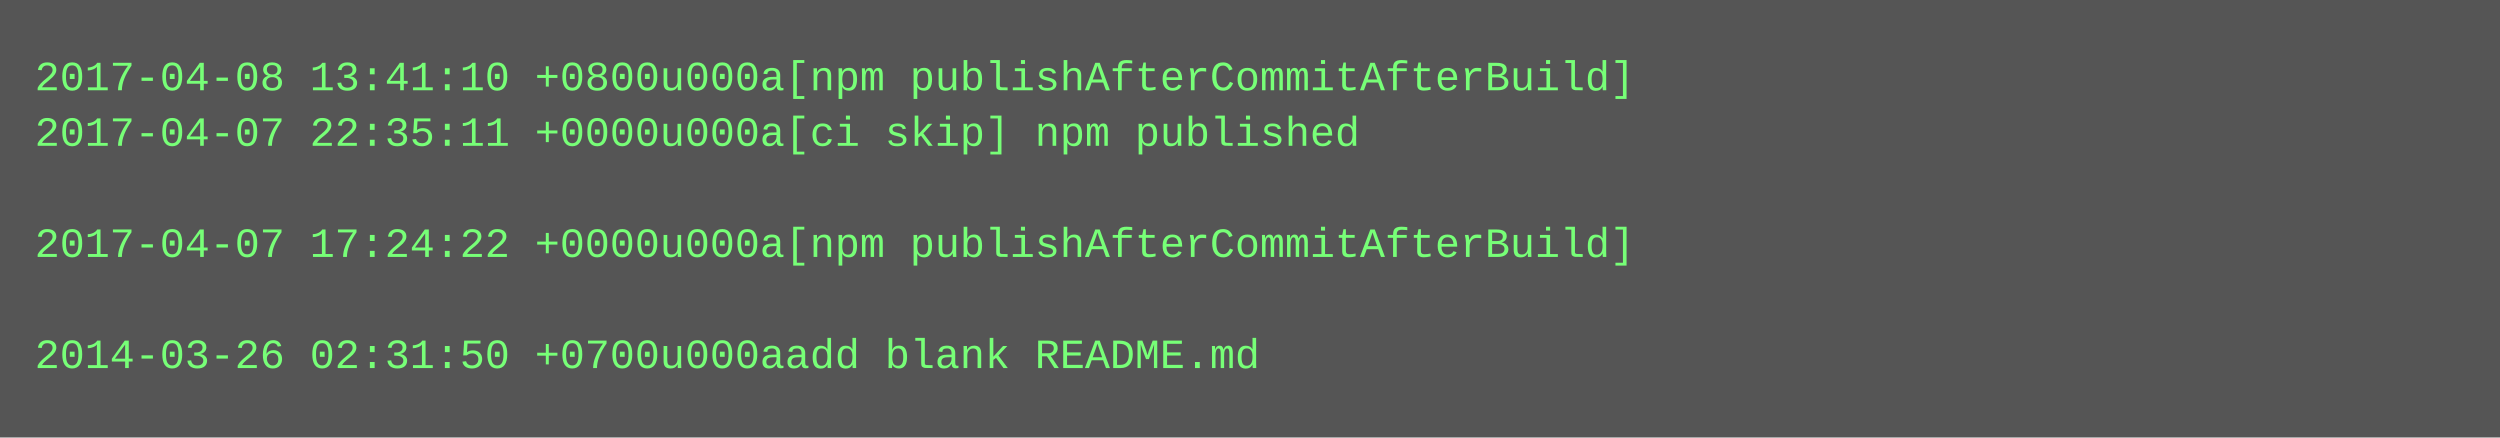
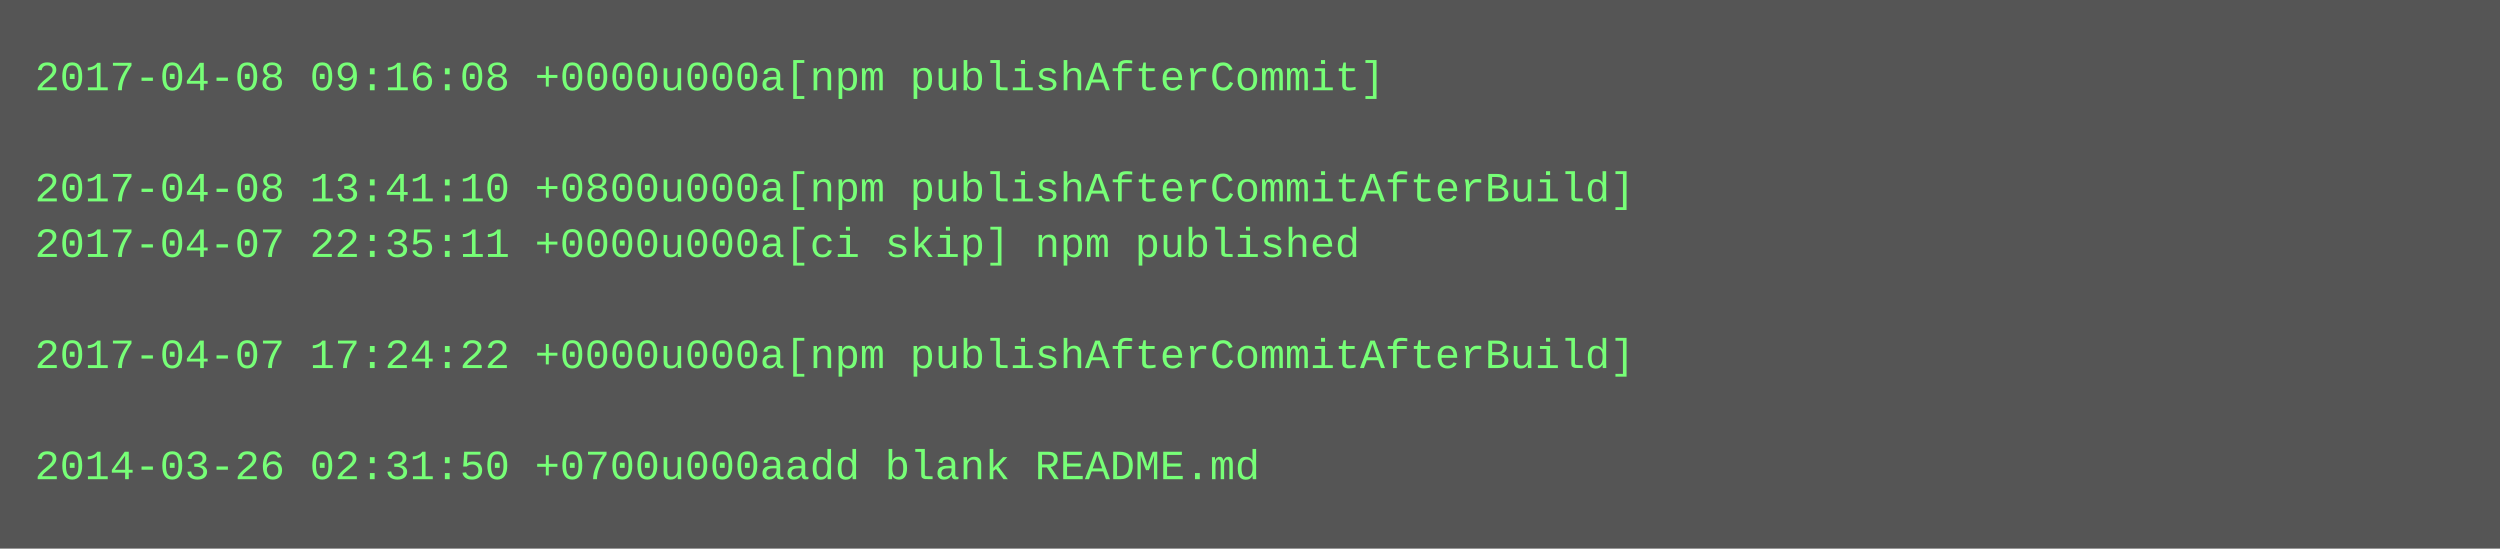
- <svg xmlns="http://www.w3.org/2000/svg" height="126" width="720">
-   <rect height="126" fill="#555" width="720" />
+ <svg xmlns="http://www.w3.org/2000/svg" height="158" width="720">
+   <rect height="158" fill="#555" width="720" />
  <text fill="#7f7" font-family="Courier New" font-size="12" xml:space="preserve">
-     <tspan x="10" y="26">2017-04-08 13:41:10 +0800u000a[npm publishAfterCommitAfterBuild]</tspan>
-     <tspan x="10" y="42">2017-04-07 22:35:11 +0000u000a[ci skip] npm published</tspan>
-     <tspan x="10" y="58" />
-     <tspan x="10" y="74">2017-04-07 17:24:22 +0000u000a[npm publishAfterCommitAfterBuild]</tspan>
+     <tspan x="10" y="26">2017-04-08 09:16:08 +0000u000a[npm publishAfterCommit]</tspan>
+     <tspan x="10" y="42" />
+     <tspan x="10" y="58">2017-04-08 13:41:10 +0800u000a[npm publishAfterCommitAfterBuild]</tspan>
+     <tspan x="10" y="74">2017-04-07 22:35:11 +0000u000a[ci skip] npm published</tspan>
    <tspan x="10" y="90" />
-     <tspan x="10" y="106">2014-03-26 02:31:50 +0700u000aadd blank README.md</tspan>
+     <tspan x="10" y="106">2017-04-07 17:24:22 +0000u000a[npm publishAfterCommitAfterBuild]</tspan>
+     <tspan x="10" y="122" />
+     <tspan x="10" y="138">2014-03-26 02:31:50 +0700u000aadd blank README.md</tspan>
  </text>
</svg>
